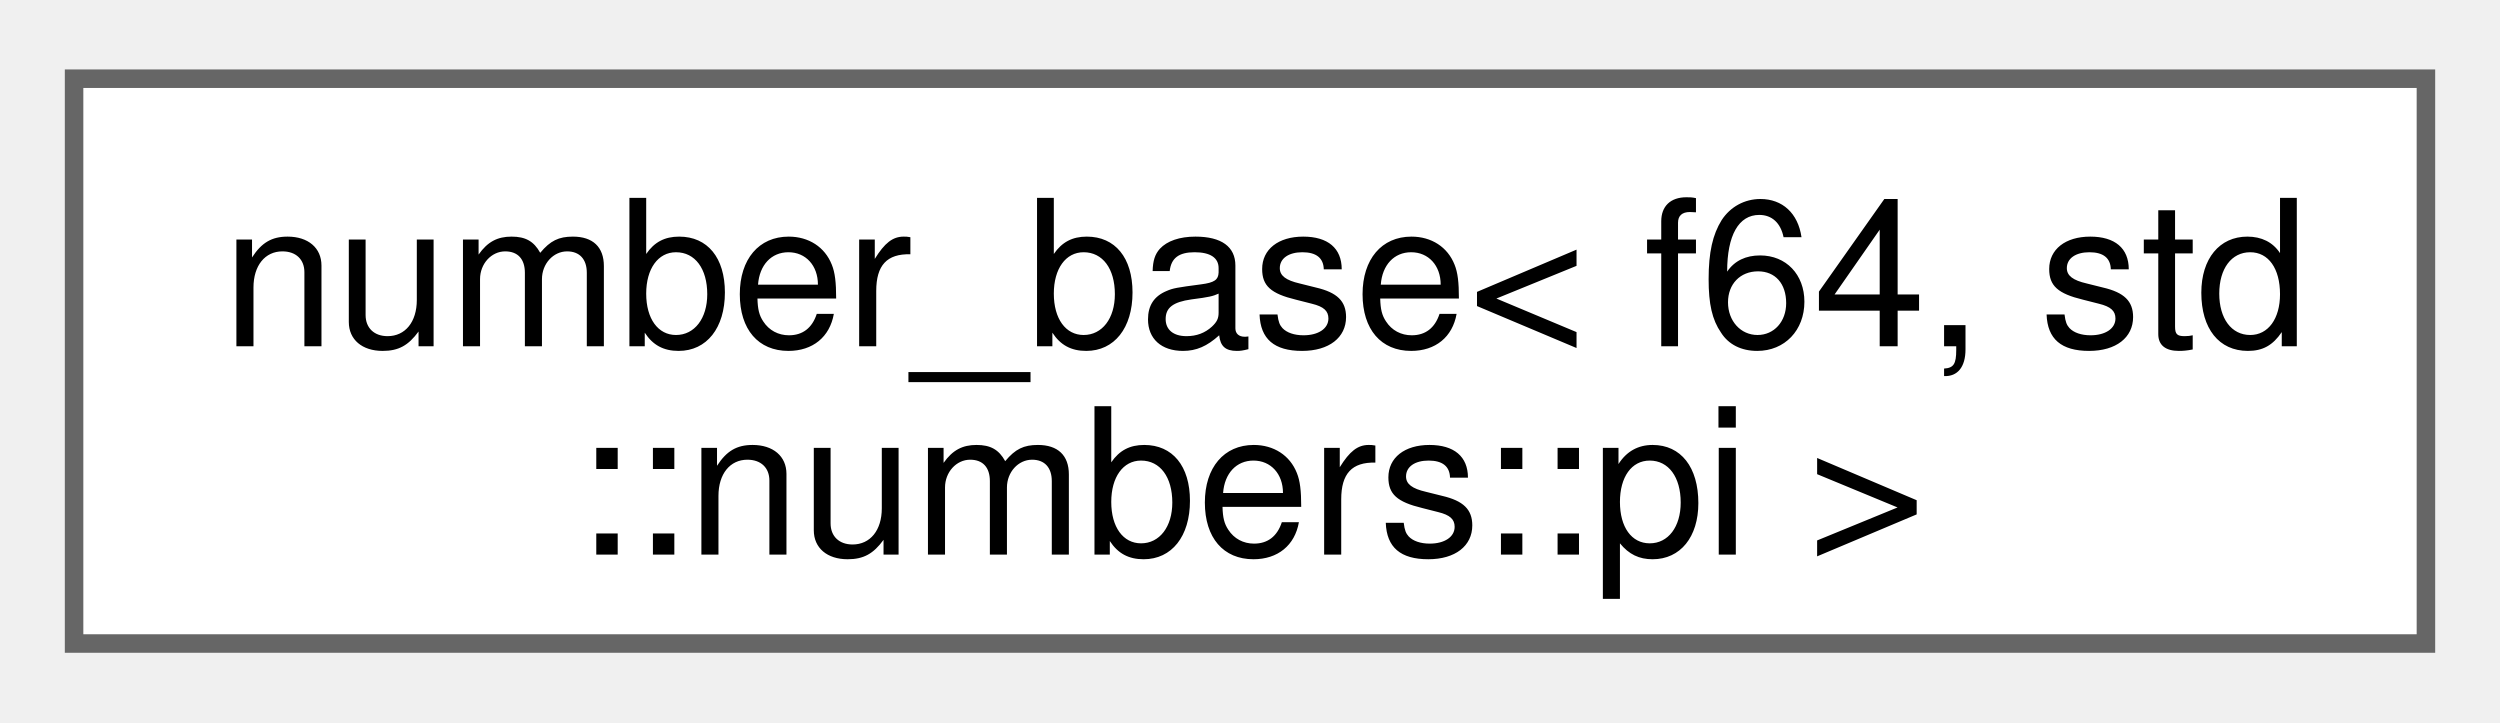
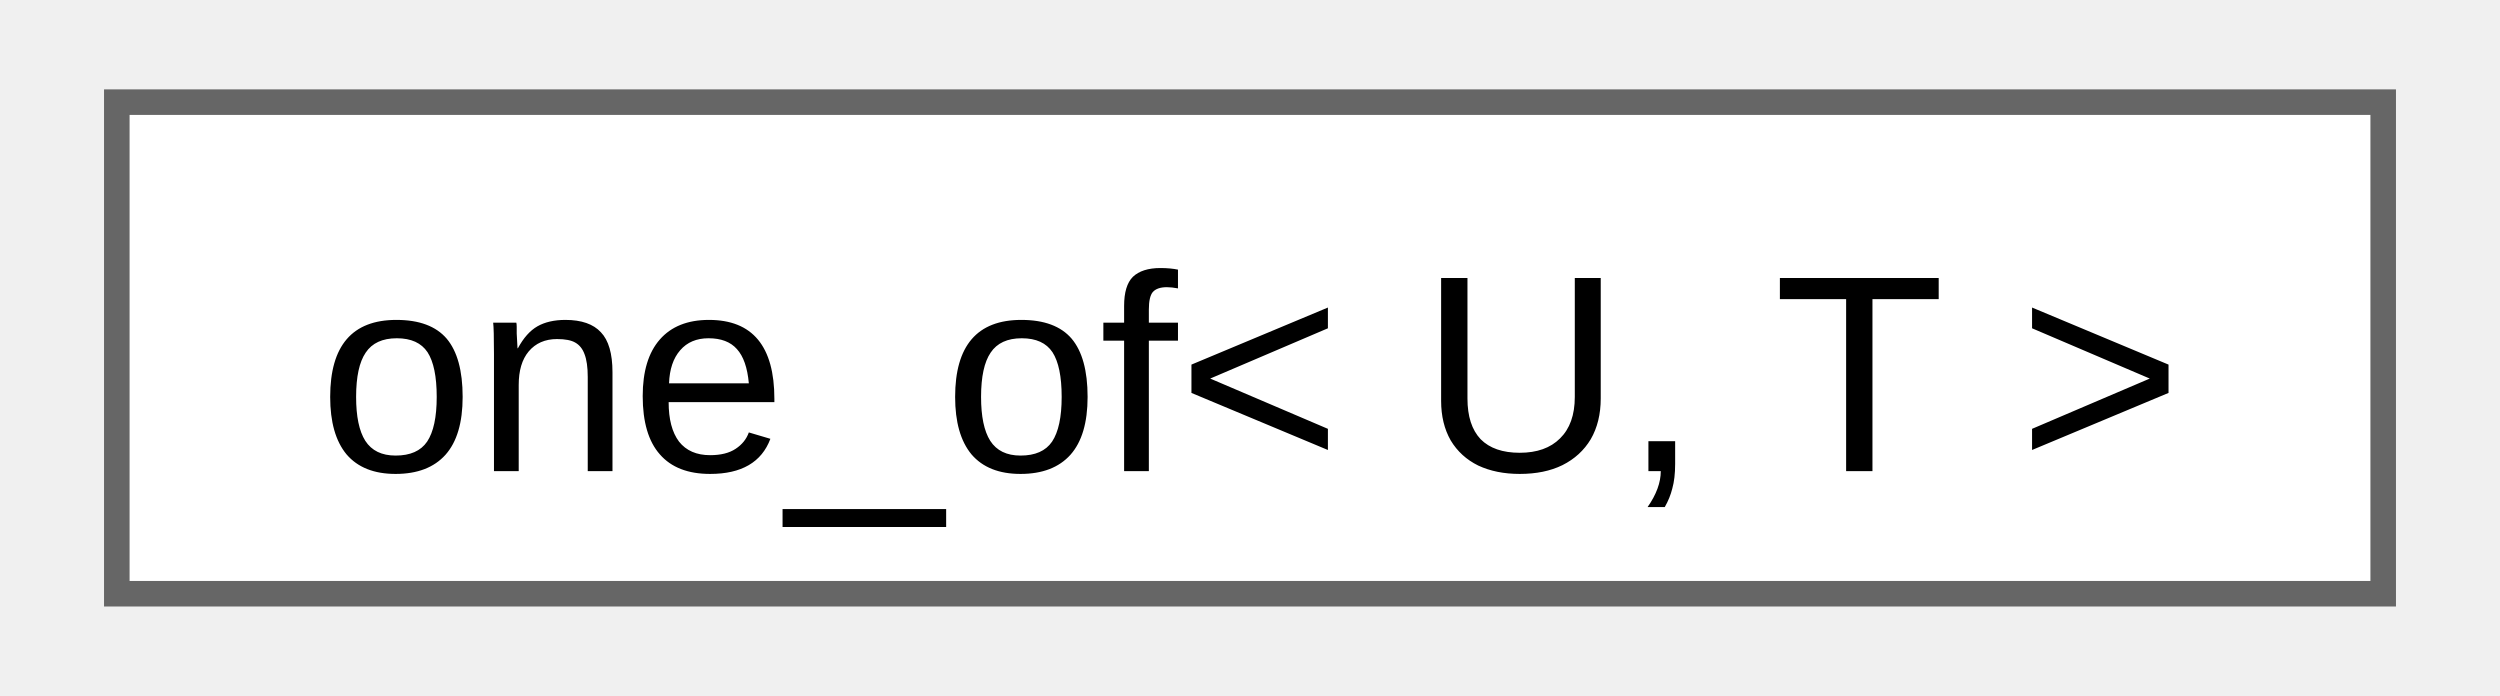
- <svg xmlns="http://www.w3.org/2000/svg" xmlns:xlink="http://www.w3.org/1999/xlink" width="135pt" height="39pt" viewBox="0.00 0.00 135.00 38.50">
-   <g id="graph0" class="graph" transform="scale(1 1) rotate(0) translate(4 34.5)">
+ <svg xmlns="http://www.w3.org/2000/svg" xmlns:xlink="http://www.w3.org/1999/xlink" width="97pt" height="27pt" viewBox="0.00 0.00 96.75 27.25">
+   <g id="graph0" class="graph" transform="scale(1 1) rotate(0) translate(4 23.25)">
    <g id="Node000000" class="node">
      <g id="a_Node000000">
-         <a xlink:href="structfloppy_1_1math_1_1detail_1_1number__base.html" target="_top" xlink:title=" ">
-           <polygon fill="white" stroke="#666666" points="127,-30.5 0,-30.5 0,0 127,0 127,-30.5" />
-           <text text-anchor="start" x="8" y="-16.05" font-family="Helvetica,sans-Serif" font-size="11.00">number_base&lt; f64, std</text>
-           <text text-anchor="middle" x="63.5" y="-4.8" font-family="Helvetica,sans-Serif" font-size="11.00">::numbers::pi &gt;</text>
+         <a xlink:href="d8/dca/structfloppy_1_1one__of.html" target="_top" xlink:title="Checks if type is one of the given types.">
+           <polygon fill="white" stroke="#666666" points="88.75,-19.25 0,-19.25 0,0 88.75,0 88.75,-19.25" />
+           <text text-anchor="middle" x="44.38" y="-4.8" font-family="Arial" font-size="11.00">one_of&lt; U, T &gt;</text>
        </a>
      </g>
    </g>
  </g>
</svg>
